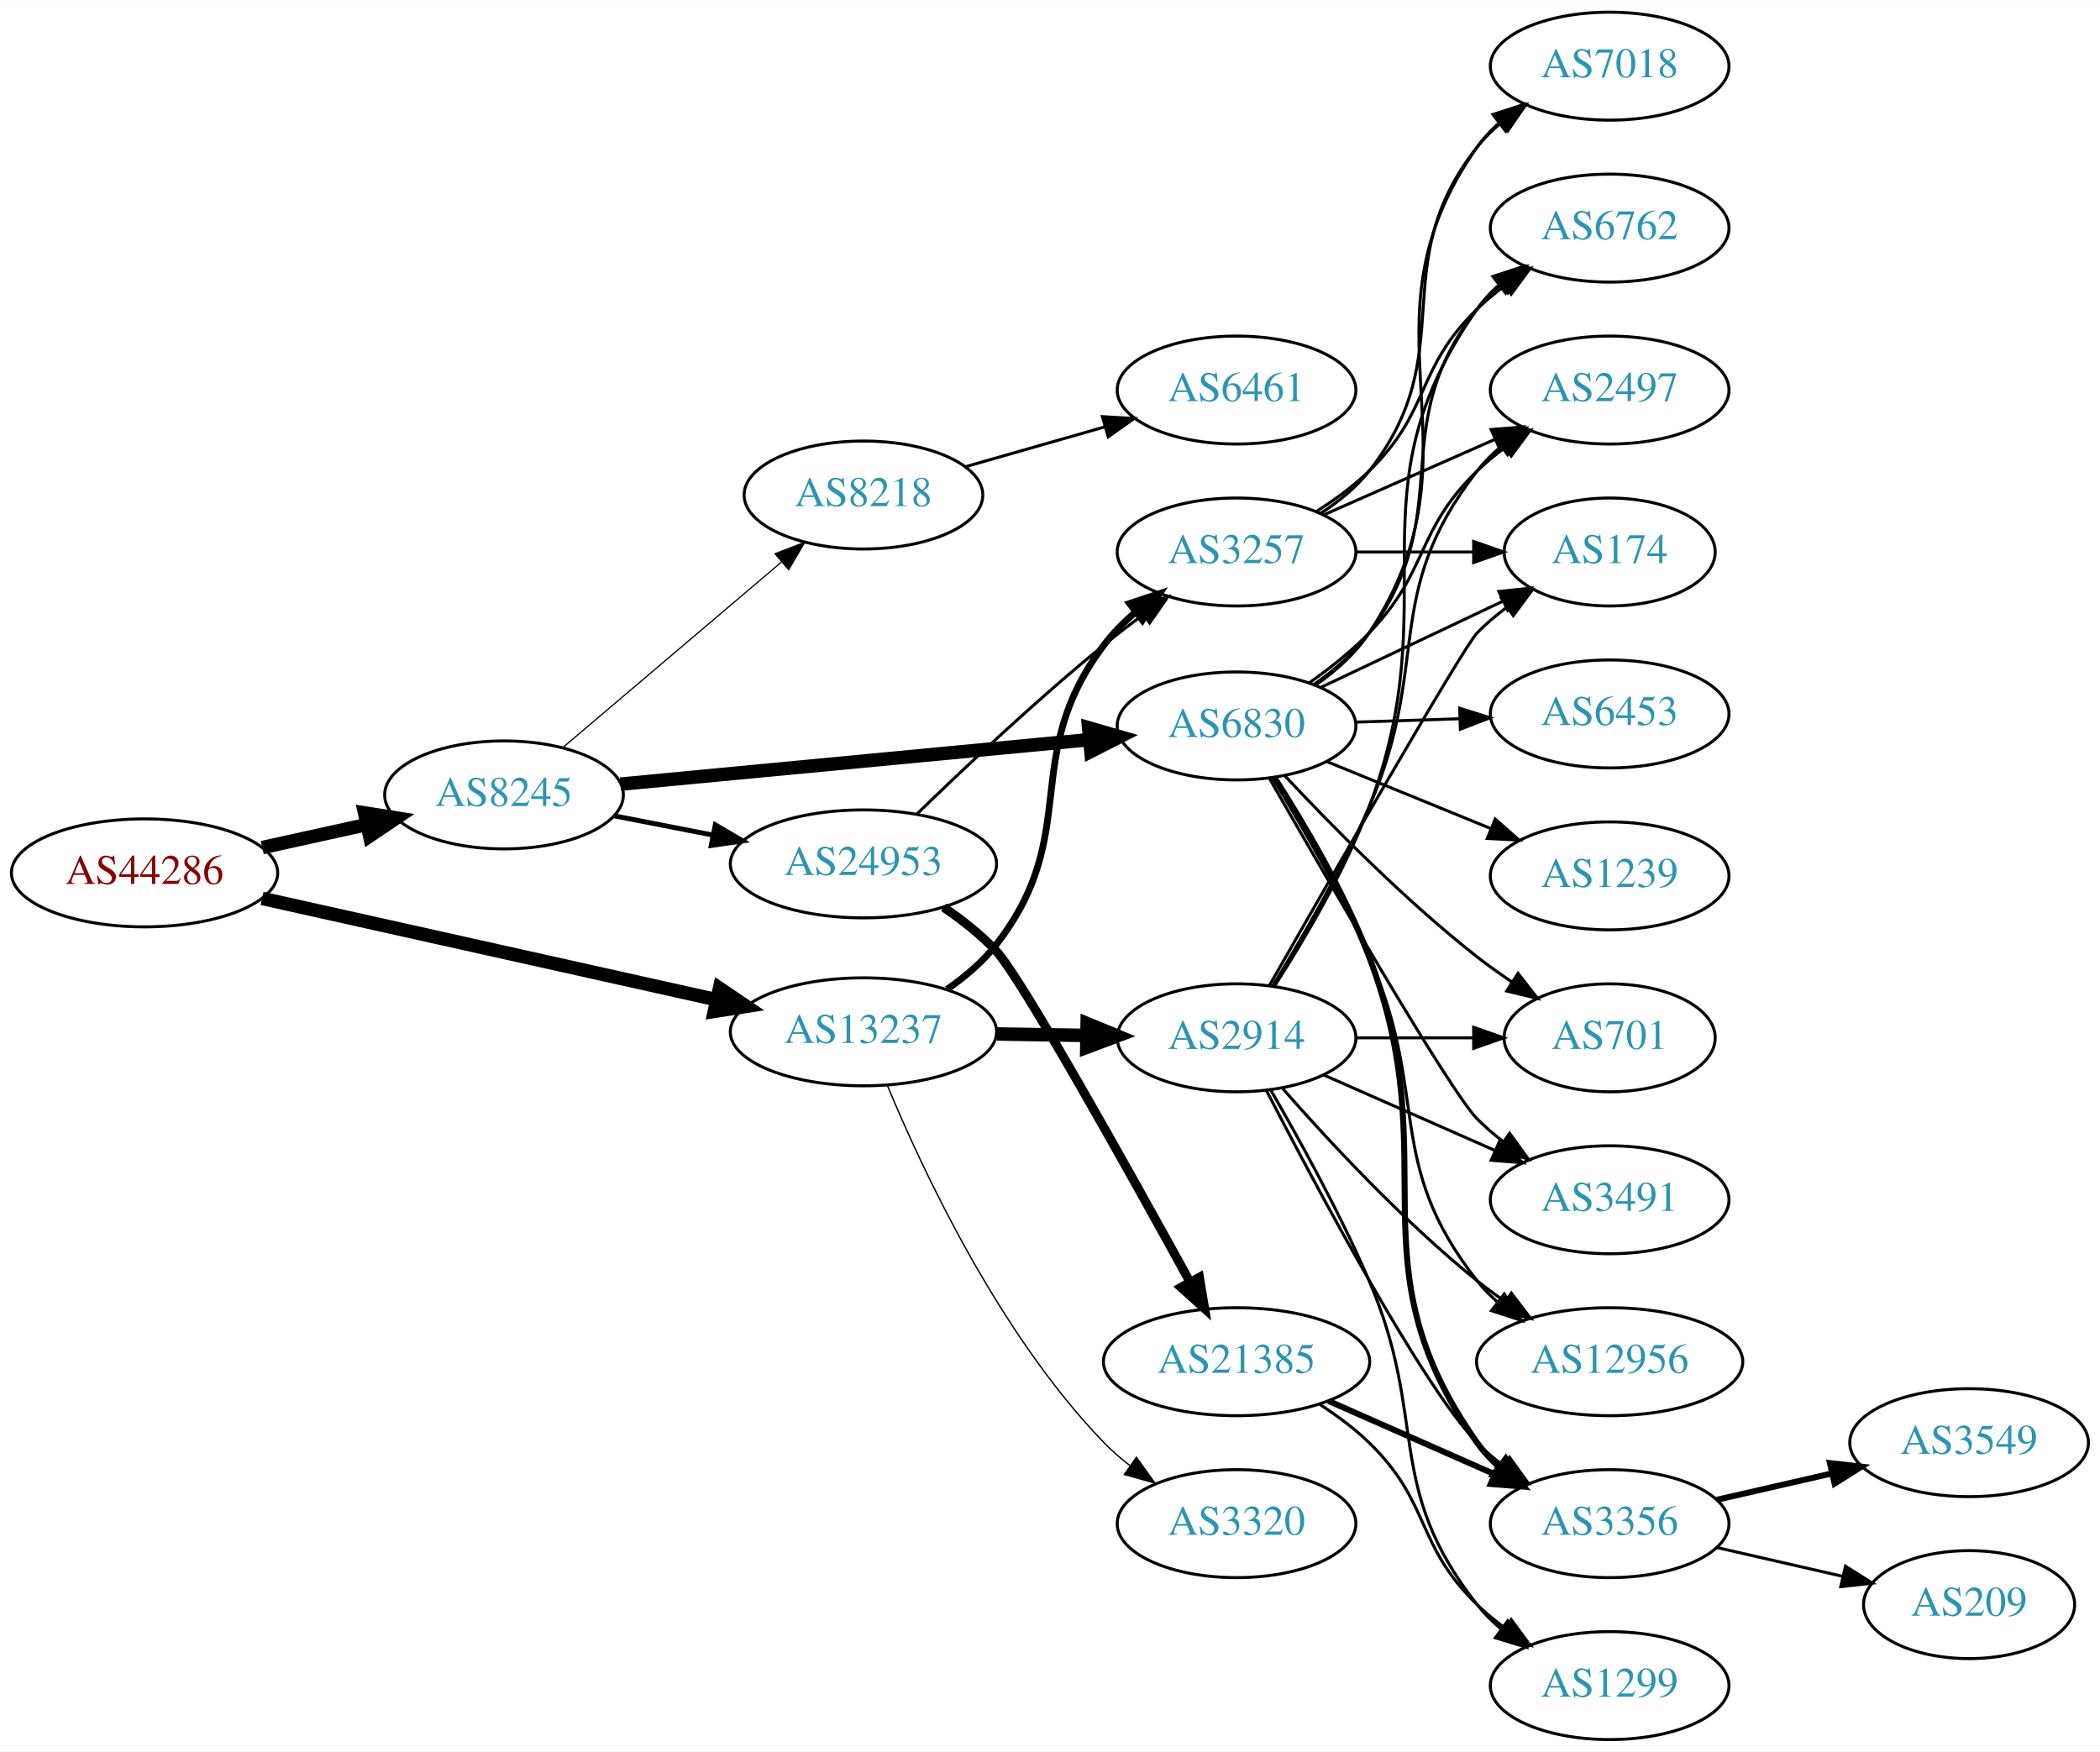
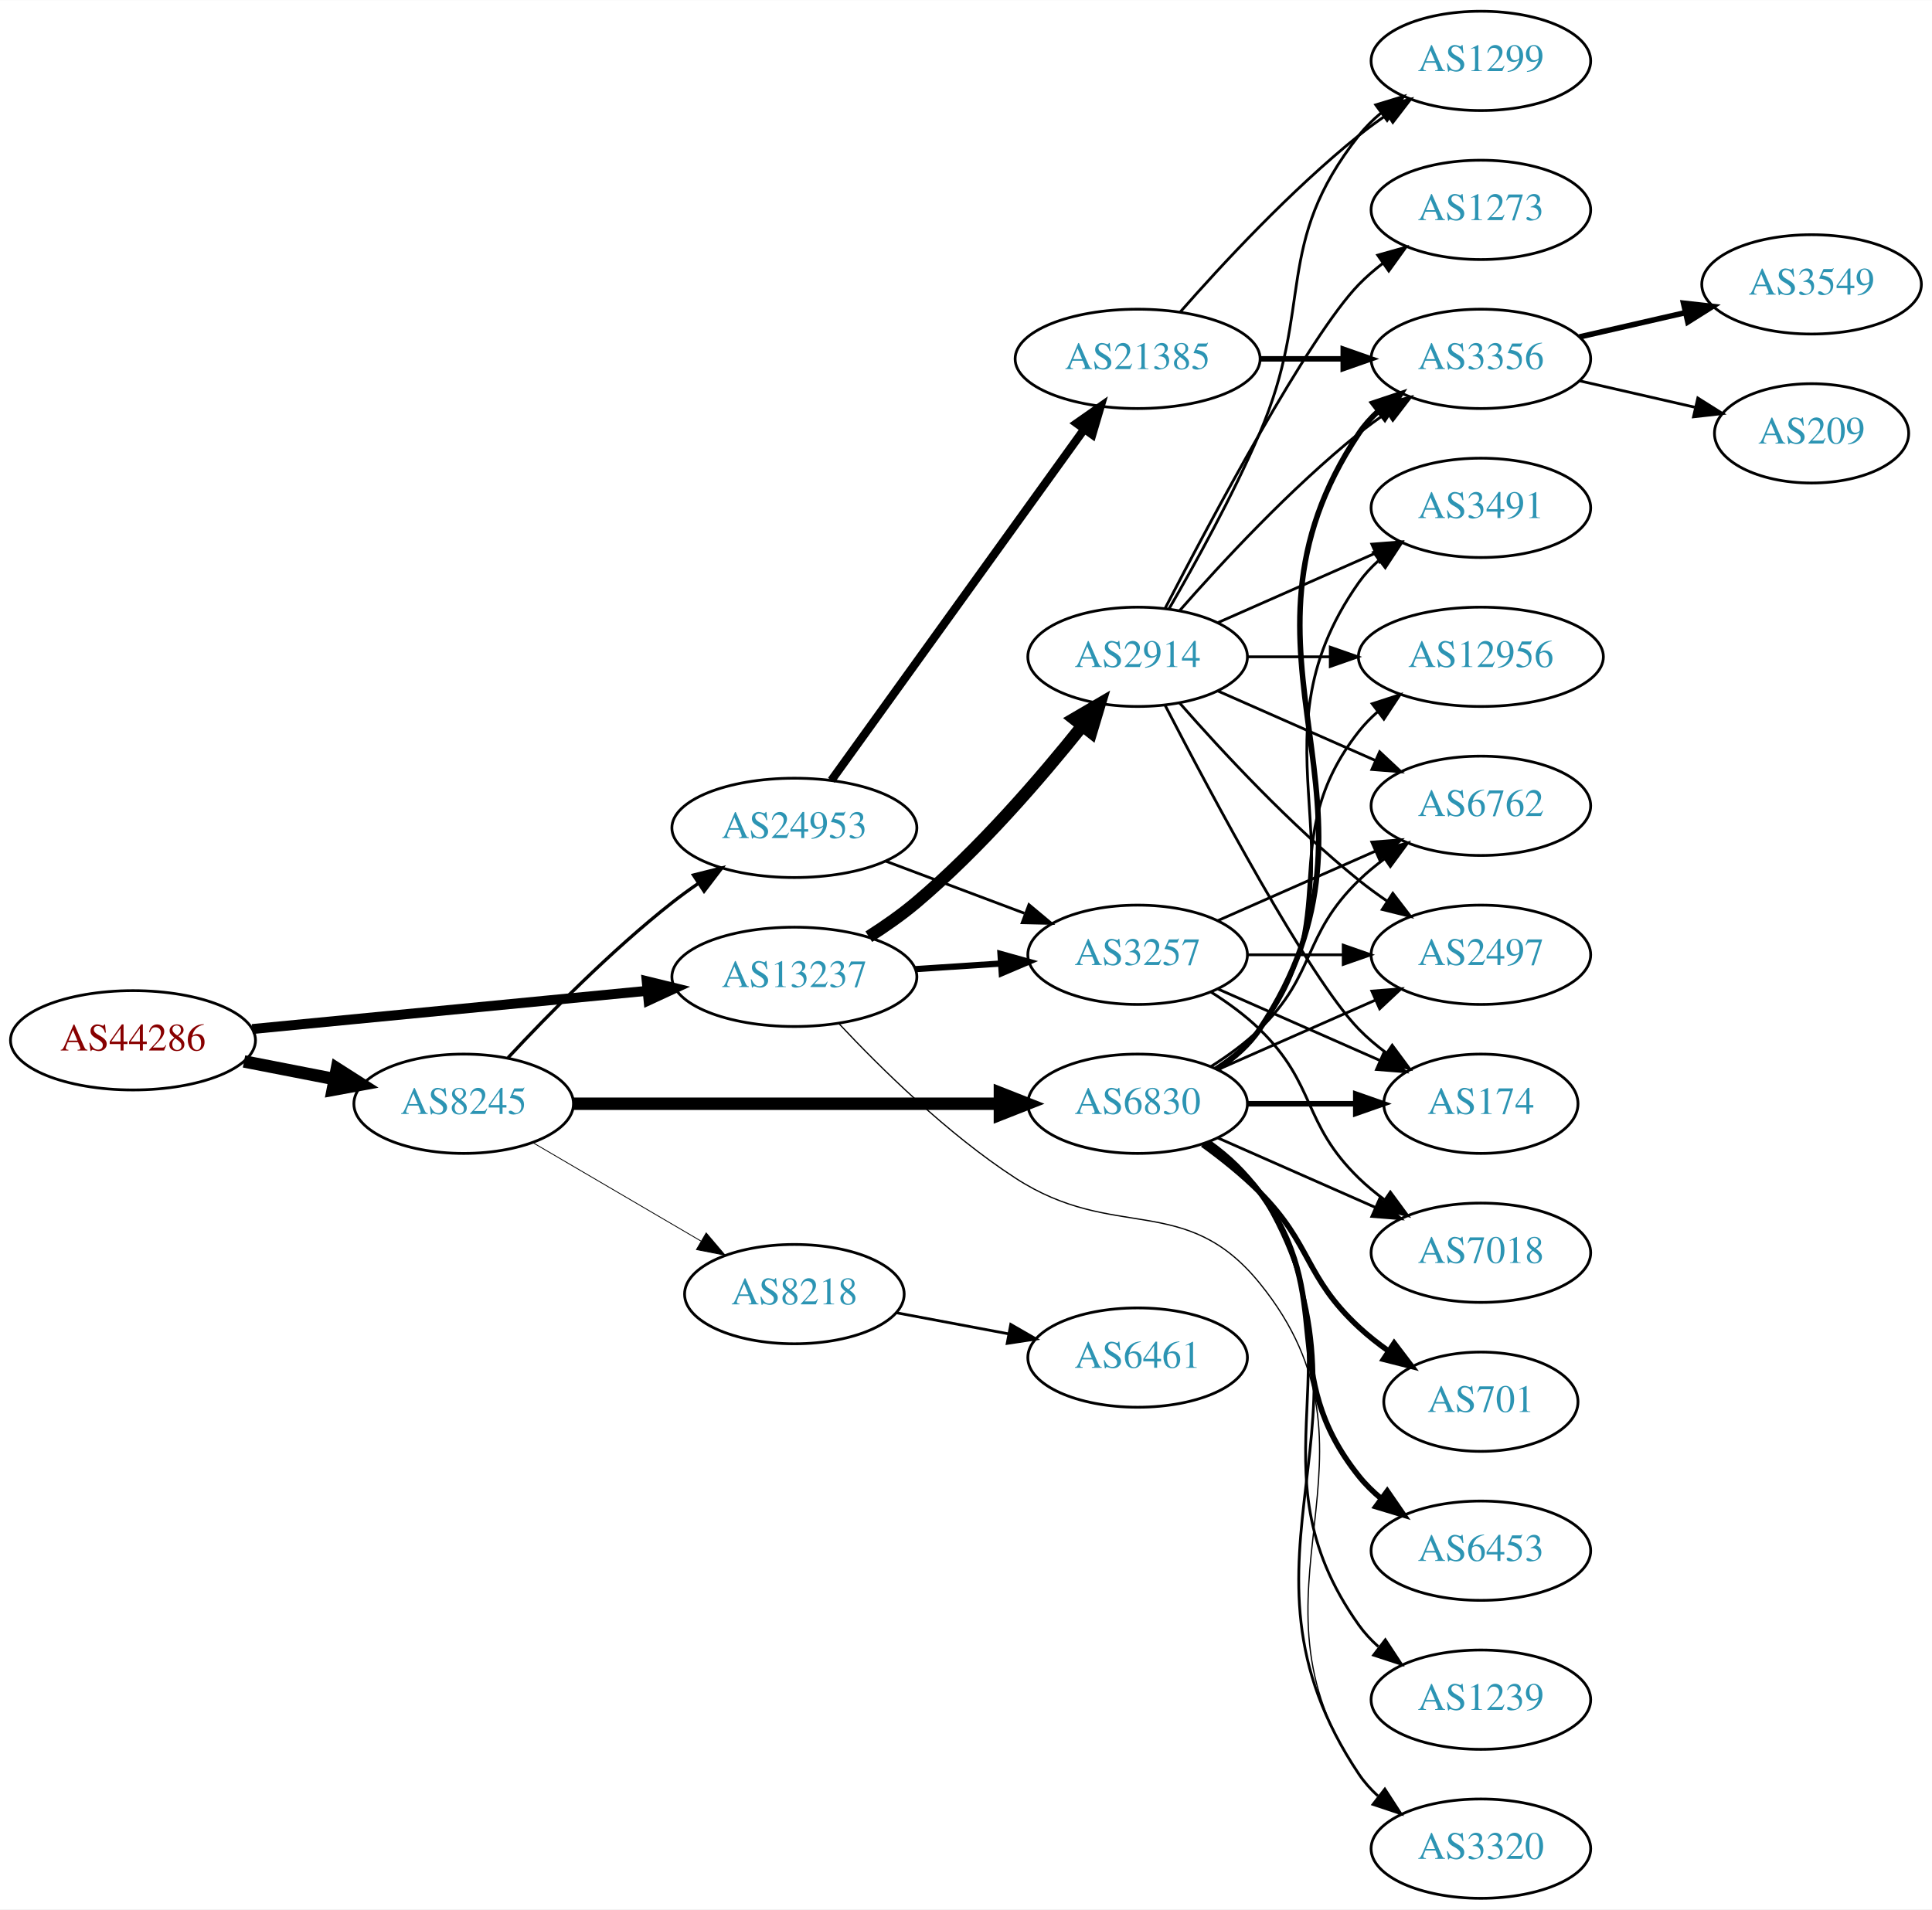
- <svg xmlns="http://www.w3.org/2000/svg" xmlns:xlink="http://www.w3.org/1999/xlink" width="700pt" height="584pt" viewBox="0.00 0.00 700.15 584.00">
-   <g id="graph0" class="graph" transform="scale(1 1) rotate(0) translate(4 580)">
-     <polygon fill="white" stroke="none" points="-4,4 -4,-580 696.155,-580 696.155,4 -4,4" />
+ <svg xmlns="http://www.w3.org/2000/svg" xmlns:xlink="http://www.w3.org/1999/xlink" width="700pt" height="692pt" viewBox="0.00 0.00 700.15 692.00">
+   <g id="graph0" class="graph" transform="scale(1 1) rotate(0) translate(4 688)">
+     <polygon fill="white" stroke="none" points="-4,4 -4,-688 696.155,-688 696.155,4 -4,4" />
    <g id="node1" class="node">
      <g id="a_node1">
        <a xlink:href="/asn/44286" xlink:title="AS44286 ~ crossip communications gmbh [AT]">
-           <ellipse fill="#ffffff" stroke="black" cx="44.196" cy="-289" rx="44.393" ry="18" />
-           <text text-anchor="middle" x="44.196" y="-285.3" font-family="Times,serif" font-size="14.00" fill="#880000">AS44286</text>
+           <ellipse fill="#ffffff" stroke="black" cx="44.196" cy="-311" rx="44.393" ry="18" />
+           <text text-anchor="middle" x="44.196" y="-307.3" font-family="Times,serif" font-size="14.00" fill="#880000">AS44286</text>
        </a>
      </g>
    </g>
    <g id="node2" class="node">
      <g id="a_node2">
        <a xlink:href="/asn/8245" xlink:title="AS8245 ~ Video-Broadcast GmbH [AT]">
-           <ellipse fill="#ffffff" stroke="black" cx="164.039" cy="-315" rx="39.794" ry="18" />
-           <text text-anchor="middle" x="164.039" y="-311.3" font-family="Times,serif" font-size="14.00" fill="#2c94b3">AS8245</text>
+           <ellipse fill="#ffffff" stroke="black" cx="164.039" cy="-288" rx="39.794" ry="18" />
+           <text text-anchor="middle" x="164.039" y="-284.3" font-family="Times,serif" font-size="14.00" fill="#2c94b3">AS8245</text>
        </a>
      </g>
    </g>
    <g id="edge1" class="edge">
-       <path fill="none" stroke="black" stroke-width="4.5" d="M83.456,-297.441C94.58,-299.896 106.828,-302.598 118.312,-305.132" />
-       <polygon fill="black" stroke="black" stroke-width="4.5" points="117.546,-308.995 128.159,-307.304 119.242,-301.305 117.546,-308.995" />
+       <path fill="none" stroke="black" stroke-width="4.5" d="M84.436,-303.341C94.888,-301.301 106.274,-299.079 117.052,-296.975" />
+       <polygon fill="black" stroke="black" stroke-width="4.5" points="118.089,-300.785 127.149,-295.005 116.58,-293.056 118.089,-300.785" />
    </g>
    <g id="node3" class="node">
      <g id="a_node3">
        <a xlink:href="/asn/13237" xlink:title="AS13237 ~ European Backbone of AS13237 [DE]">
-           <ellipse fill="#ffffff" stroke="black" cx="283.881" cy="-236" rx="44.393" ry="18" />
-           <text text-anchor="middle" x="283.881" y="-232.3" font-family="Times,serif" font-size="14.00" fill="#2c94b3">AS13237</text>
+           <ellipse fill="#ffffff" stroke="black" cx="283.881" cy="-334" rx="44.393" ry="18" />
+           <text text-anchor="middle" x="283.881" y="-330.3" font-family="Times,serif" font-size="14.00" fill="#2c94b3">AS13237</text>
        </a>
      </g>
    </g>
    <g id="edge2" class="edge">
-       <path fill="none" stroke="black" stroke-width="4.5" d="M83.384,-280.485C124.534,-271.309 190.109,-256.687 234.757,-246.731" />
-       <polygon fill="black" stroke="black" stroke-width="4.5" points="235.884,-250.514 244.788,-244.494 234.17,-242.828 235.884,-250.514" />
+       <path fill="none" stroke="black" stroke-width="3.6" d="M87.415,-315.085C127.43,-318.957 187.646,-324.784 230.661,-328.947" />
+       <polygon fill="black" stroke="black" stroke-width="3.6" points="230.365,-332.434 240.655,-329.914 231.039,-325.467 230.365,-332.434" />
    </g>
    <g id="node4" class="node">
      <g id="a_node4">
-         <a xlink:href="/asn/8218" xlink:title="AS8218 ~ legacy Neotelecoms [FR]">
-           <ellipse fill="#ffffff" stroke="black" cx="283.881" cy="-415" rx="39.794" ry="18" />
-           <text text-anchor="middle" x="283.881" y="-411.3" font-family="Times,serif" font-size="14.00" fill="#2c94b3">AS8218</text>
+         <a xlink:href="/asn/24953" xlink:title="AS24953 ~ AS MACRO: AS-24953 (customers) [AT]">
+           <ellipse fill="#ffffff" stroke="black" cx="283.881" cy="-388" rx="44.393" ry="18" />
+           <text text-anchor="middle" x="283.881" y="-384.3" font-family="Times,serif" font-size="14.00" fill="#2c94b3">AS24953</text>
        </a>
      </g>
    </g>
    <g id="edge3" class="edge">
-       <path fill="none" stroke="black" stroke-width="0.409" d="M183.711,-330.845C203.363,-347.522 234.459,-373.909 256.587,-392.687" />
-       <polygon fill="black" stroke="black" stroke-width="0.409" points="254.407,-395.427 264.296,-399.229 258.936,-390.09 254.407,-395.427" />
+       <path fill="none" stroke="black" stroke-width="1.2" d="M180.136,-304.712C194.601,-320.235 217.458,-343.519 239.685,-361 242.639,-363.324 245.803,-365.62 249.026,-367.834" />
+       <polygon fill="black" stroke="black" stroke-width="1.2" points="247.311,-370.895 257.589,-373.464 251.156,-365.046 247.311,-370.895" />
    </g>
    <g id="node5" class="node">
      <g id="a_node5">
-         <a xlink:href="/asn/24953" xlink:title="AS24953 ~ AS MACRO: AS-24953 (customers) [AT]">
-           <ellipse fill="#ffffff" stroke="black" cx="283.881" cy="-292" rx="44.393" ry="18" />
-           <text text-anchor="middle" x="283.881" y="-288.3" font-family="Times,serif" font-size="14.00" fill="#2c94b3">AS24953</text>
+         <a xlink:href="/asn/6830" xlink:title="AS6830 ~ LGI-UPC [AT]">
+           <ellipse fill="#ffffff" stroke="black" cx="408.273" cy="-288" rx="39.794" ry="18" />
+           <text text-anchor="middle" x="408.273" y="-284.3" font-family="Times,serif" font-size="14.00" fill="#2c94b3">AS6830</text>
        </a>
      </g>
    </g>
    <g id="edge4" class="edge">
-       <path fill="none" stroke="black" stroke-width="1.636" d="M200.715,-308.037C211.088,-306.012 222.606,-303.764 233.656,-301.608" />
-       <polygon fill="black" stroke="black" stroke-width="1.636" points="234.482,-305.013 243.626,-299.662 233.141,-298.142 234.482,-305.013" />
+       <path fill="none" stroke="black" stroke-width="4.5" d="M203.689,-288C245.574,-288 312.518,-288 358.115,-288" />
+       <polygon fill="black" stroke="black" stroke-width="4.5" points="358.359,-291.938 368.359,-288 358.359,-284.063 358.359,-291.938" />
    </g>
    <g id="node6" class="node">
      <g id="a_node6">
-         <a xlink:href="/asn/6830" xlink:title="AS6830 ~ LGI-UPC [AT]">
-           <ellipse fill="#ffffff" stroke="black" cx="408.273" cy="-338" rx="39.794" ry="18" />
-           <text text-anchor="middle" x="408.273" y="-334.3" font-family="Times,serif" font-size="14.00" fill="#2c94b3">AS6830</text>
+         <a xlink:href="/asn/8218" xlink:title="AS8218 ~ legacy Neotelecoms [FR]">
+           <ellipse fill="#ffffff" stroke="black" cx="283.881" cy="-219" rx="39.794" ry="18" />
+           <text text-anchor="middle" x="283.881" y="-215.3" font-family="Times,serif" font-size="14.00" fill="#2c94b3">AS8218</text>
        </a>
      </g>
    </g>
    <g id="edge5" class="edge">
-       <path fill="none" stroke="black" stroke-width="4.5" d="M202.888,-318.594C245.072,-322.599 313.376,-329.085 359.281,-333.443" />
-       <polygon fill="black" stroke="black" stroke-width="4.5" points="358.964,-337.368 369.291,-334.394 359.708,-329.528 358.964,-337.368" />
+       <path fill="none" stroke="black" stroke-width="0.3" d="M189.17,-273.87C206.726,-263.591 230.7,-249.553 250.005,-238.25" />
+       <polygon fill="black" stroke="black" stroke-width="0.3" points="251.921,-241.184 258.782,-233.111 248.384,-235.143 251.921,-241.184" />
    </g>
    <g id="node8" class="node">
      <g id="a_node8">
        <a xlink:href="/asn/3257" xlink:title="AS3257 ~ GTT [DE]">
-           <ellipse fill="#ffffff" stroke="black" cx="408.273" cy="-396" rx="39.794" ry="18" />
-           <text text-anchor="middle" x="408.273" y="-392.3" font-family="Times,serif" font-size="14.00" fill="#2c94b3">AS3257</text>
-         </a>
-       </g>
-     </g>
-     <g id="edge24" class="edge">
-       <path fill="none" stroke="black" stroke-width="2.25" d="M311.756,-250.195C317.747,-254.334 323.632,-259.303 328.077,-265 357.134,-302.243 335.606,-327.308 364.077,-365 367.05,-368.936 370.664,-372.579 374.522,-375.881" />
-       <polygon fill="black" stroke="black" stroke-width="2.25" points="372.602,-378.82 382.656,-382.162 376.881,-373.28 372.602,-378.82" />
-     </g>
-     <g id="node23" class="node">
-       <g id="a_node23">
-         <a xlink:href="/asn/2914" xlink:title="AS2914 ~ NTT America, Inc. [US]">
-           <ellipse fill="#ffffff" stroke="black" cx="408.273" cy="-234" rx="39.794" ry="18" />
-           <text text-anchor="middle" x="408.273" y="-230.3" font-family="Times,serif" font-size="14.00" fill="#2c94b3">AS2914</text>
-         </a>
-       </g>
-     </g>
-     <g id="edge23" class="edge">
-       <path fill="none" stroke="black" stroke-width="4.5" d="M328.377,-235.289C338.066,-235.131 348.403,-234.962 358.295,-234.8" />
-       <polygon fill="black" stroke="black" stroke-width="4.5" points="358.464,-238.736 368.398,-234.635 358.335,-230.862 358.464,-238.736" />
+           <ellipse fill="#ffffff" stroke="black" cx="408.273" cy="-342" rx="39.794" ry="18" />
+           <text text-anchor="middle" x="408.273" y="-338.3" font-family="Times,serif" font-size="14.00" fill="#2c94b3">AS3257</text>
+         </a>
+       </g>
+     </g>
+     <g id="edge25" class="edge">
+       <path fill="none" stroke="black" stroke-width="2.25" d="M327.688,-336.798C337.718,-337.454 348.474,-338.157 358.735,-338.827" />
+       <polygon fill="black" stroke="black" stroke-width="2.25" points="358.577,-342.324 368.784,-339.484 359.034,-335.339 358.577,-342.324" />
+     </g>
+     <g id="node14" class="node">
+       <g id="a_node14">
+         <a xlink:href="/asn/3320" xlink:title="AS3320 ~ DTAG [DE]">
+           <ellipse fill="#ffffff" stroke="black" cx="532.666" cy="-18" rx="39.794" ry="18" />
+           <text text-anchor="middle" x="532.666" y="-14.3" font-family="Times,serif" font-size="14.00" fill="#2c94b3">AS3320</text>
+         </a>
+       </g>
+     </g>
+     <g id="edge26" class="edge">
+       <path fill="none" stroke="black" stroke-width="0.45" d="M299.915,-317.165C314.932,-301.116 339.289,-277.077 364.077,-261 399.954,-237.732 425.509,-256.192 452.469,-223 503.357,-160.35 442.506,-111.347 488.469,-45 490.434,-42.165 492.802,-39.567 495.405,-37.2" />
+       <polygon fill="black" stroke="black" stroke-width="0.45" points="497.957,-39.653 503.754,-30.784 493.692,-34.102 497.957,-39.653" />
    </g>
    <g id="node24" class="node">
      <g id="a_node24">
-         <a xlink:href="/asn/3320" xlink:title="AS3320 ~ DTAG [DE]">
-           <ellipse fill="#ffffff" stroke="black" cx="408.273" cy="-72" rx="39.794" ry="18" />
-           <text text-anchor="middle" x="408.273" y="-68.3" font-family="Times,serif" font-size="14.00" fill="#2c94b3">AS3320</text>
-         </a>
-       </g>
-     </g>
-     <g id="edge25" class="edge">
-       <path fill="none" stroke="black" stroke-width="0.45" d="M291.816,-218.212C303.408,-190.224 328.955,-135.355 364.077,-99 366.689,-96.297 369.624,-93.747 372.703,-91.374" />
-       <polygon fill="black" stroke="black" stroke-width="0.45" points="374.879,-94.123 381.066,-85.523 370.866,-88.388 374.879,-94.123" />
+         <a xlink:href="/asn/2914" xlink:title="AS2914 ~ NTT America, Inc. [US]">
+           <ellipse fill="#ffffff" stroke="black" cx="408.273" cy="-450" rx="39.794" ry="18" />
+           <text text-anchor="middle" x="408.273" y="-446.3" font-family="Times,serif" font-size="14.00" fill="#2c94b3">AS2914</text>
+         </a>
+       </g>
+     </g>
+     <g id="edge24" class="edge">
+       <path fill="none" stroke="black" stroke-width="4.5" d="M310.846,-348.554C316.737,-352.305 322.806,-356.55 328.077,-361 350.93,-380.293 373.234,-406.187 388.318,-425.069" />
+       <polygon fill="black" stroke="black" stroke-width="4.5" points="385.239,-427.524 394.518,-432.947 391.428,-422.653 385.239,-427.524" />
    </g>
    <g id="node7" class="node">
      <g id="a_node7">
-         <a xlink:href="/asn/6461" xlink:title="AS6461 ~ Zayo Bandwidth [US]">
-           <ellipse fill="#ffffff" stroke="black" cx="408.273" cy="-450" rx="39.794" ry="18" />
-           <text text-anchor="middle" x="408.273" y="-446.3" font-family="Times,serif" font-size="14.00" fill="#2c94b3">AS6461</text>
+         <a xlink:href="/asn/21385" xlink:title="AS21385 ~ Trusted Network GmbH [DE]">
+           <ellipse fill="#ffffff" stroke="black" cx="408.273" cy="-558" rx="44.393" ry="18" />
+           <text text-anchor="middle" x="408.273" y="-554.3" font-family="Times,serif" font-size="14.00" fill="#2c94b3">AS21385</text>
        </a>
      </g>
    </g>
    <g id="edge6" class="edge">
-       <path fill="none" stroke="black" d="M318.002,-424.472C332.288,-428.557 349.181,-433.388 364.406,-437.741" />
-       <polygon fill="black" stroke="black" points="363.549,-441.137 374.126,-440.521 365.474,-434.406 363.549,-441.137" />
+       <path fill="none" stroke="black" stroke-width="3" d="M297.29,-405.236C318.916,-435.274 363.607,-497.349 388.857,-532.42" />
+       <polygon fill="black" stroke="black" stroke-width="3" points="386.148,-534.648 394.831,-540.718 391.829,-530.558 386.148,-534.648" />
    </g>
    <g id="edge7" class="edge">
-       <path fill="none" stroke="black" d="M301.643,-308.574C317.313,-323.794 341.606,-346.694 364.077,-365 368.177,-368.339 372.604,-371.737 377.008,-374.998" />
-       <polygon fill="black" stroke="black" points="375.204,-378.014 385.354,-381.053 379.315,-372.348 375.204,-378.014" />
-     </g>
-     <g id="node9" class="node">
-       <g id="a_node9">
-         <a xlink:href="/asn/21385" xlink:title="AS21385 ~ Trusted Network GmbH [DE]">
-           <ellipse fill="#ffffff" stroke="black" cx="408.273" cy="-126" rx="44.393" ry="18" />
-           <text text-anchor="middle" x="408.273" y="-122.3" font-family="Times,serif" font-size="14.00" fill="#2c94b3">AS21385</text>
-         </a>
-       </g>
-     </g>
-     <g id="edge8" class="edge">
-       <path fill="none" stroke="black" stroke-width="3" d="M310.61,-277.518C316.769,-273.33 323.019,-268.41 328.077,-263 336.532,-253.959 372.334,-189.746 392.788,-152.526" />
-       <polygon fill="black" stroke="black" stroke-width="3" points="395.891,-154.146 397.631,-143.695 389.754,-150.78 395.891,-154.146" />
+       <path fill="none" stroke="black" d="M317.038,-375.914C332.405,-370.139 350.952,-363.168 367.225,-357.052" />
+       <polygon fill="black" stroke="black" points="368.885,-360.167 377.014,-353.373 366.422,-353.615 368.885,-360.167" />
    </g>
    <g id="node10" class="node">
      <g id="a_node10">
-         <a xlink:href="/asn/7018" xlink:title="AS7018 ~ AT&amp;T Services, Inc. [US]">
+         <a xlink:href="/asn/3356" xlink:title="AS3356 ~ Level 3 Parent, LLC [US]">
          <ellipse fill="#ffffff" stroke="black" cx="532.666" cy="-558" rx="39.794" ry="18" />
-           <text text-anchor="middle" x="532.666" y="-554.3" font-family="Times,serif" font-size="14.00" fill="#2c94b3">AS7018</text>
-         </a>
-       </g>
-     </g>
-     <g id="edge9" class="edge">
-       <path fill="none" stroke="black" d="M434.884,-351.771C441.491,-356.44 447.994,-362.221 452.469,-369 493.105,-430.553 445.89,-470.775 488.469,-531 490.461,-533.816 492.848,-536.401 495.464,-538.76" />
-       <polygon fill="black" stroke="black" points="493.763,-541.865 503.832,-545.162 498.016,-536.306 493.763,-541.865" />
+           <text text-anchor="middle" x="532.666" y="-554.3" font-family="Times,serif" font-size="14.00" fill="#2c94b3">AS3356</text>
+         </a>
+       </g>
+     </g>
+     <g id="edge20" class="edge">
+       <path fill="none" stroke="black" stroke-width="2" d="M437.328,-300.687C443.133,-304.515 448.639,-309.263 452.469,-315 506.508,-395.944 434.431,-450.056 488.469,-531 490.385,-533.869 492.719,-536.49 495.3,-538.872" />
+       <polygon fill="black" stroke="black" stroke-width="2" points="493.563,-541.954 503.611,-545.313 497.851,-536.421 493.563,-541.954" />
    </g>
    <g id="node11" class="node">
      <g id="a_node11">
        <a xlink:href="/asn/701" xlink:title="AS701 ~ UUNET [US]">
-           <ellipse fill="#ffffff" stroke="black" cx="532.666" cy="-234" rx="35.194" ry="18" />
-           <text text-anchor="middle" x="532.666" y="-230.3" font-family="Times,serif" font-size="14.00" fill="#2c94b3">AS701</text>
+           <ellipse fill="#ffffff" stroke="black" cx="532.666" cy="-180" rx="35.194" ry="18" />
+           <text text-anchor="middle" x="532.666" y="-176.3" font-family="Times,serif" font-size="14.00" fill="#2c94b3">AS701</text>
        </a>
      </g>
    </g>
    <g id="edge10" class="edge">
-       <path fill="none" stroke="black" d="M424.433,-321.316C439.736,-304.961 464.475,-279.815 488.469,-261 492.09,-258.161 496.024,-255.36 499.993,-252.7" />
-       <polygon fill="black" stroke="black" points="502.118,-255.495 508.633,-247.14 498.33,-249.608 502.118,-255.495" />
+       <path fill="none" stroke="black" stroke-width="2" d="M431.837,-273.242C438.81,-268.181 446.278,-262.216 452.469,-256 471.54,-236.854 468.658,-225.379 488.469,-207 491.768,-203.94 495.461,-201.03 499.263,-198.331" />
+       <polygon fill="black" stroke="black" stroke-width="2" points="501.237,-201.221 507.644,-192.784 497.374,-195.384 501.237,-201.221" />
    </g>
    <g id="node12" class="node">
      <g id="a_node12">
-         <a xlink:href="/asn/3491" xlink:title="AS3491 ~ PCCW Global, Inc. [US]">
-           <ellipse fill="#ffffff" stroke="black" cx="532.666" cy="-180" rx="39.794" ry="18" />
-           <text text-anchor="middle" x="532.666" y="-176.3" font-family="Times,serif" font-size="14.00" fill="#2c94b3">AS3491</text>
+         <a xlink:href="/asn/174" xlink:title="AS174 ~ Cogent Communications [US]">
+           <ellipse fill="#ffffff" stroke="black" cx="532.666" cy="-288" rx="35.194" ry="18" />
+           <text text-anchor="middle" x="532.666" y="-284.3" font-family="Times,serif" font-size="14.00" fill="#2c94b3">AS174</text>
        </a>
      </g>
    </g>
    <g id="edge11" class="edge">
-       <path fill="none" stroke="black" d="M419.219,-320.545C438.396,-287.042 479.4,-216.205 488.469,-207 491.107,-204.323 494.06,-201.79 497.15,-199.428" />
-       <polygon fill="black" stroke="black" points="499.324,-202.179 505.529,-193.591 495.323,-196.435 499.324,-202.179" />
+       <path fill="none" stroke="black" stroke-width="2" d="M447.999,-288C460.488,-288 474.427,-288 487.291,-288" />
+       <polygon fill="black" stroke="black" stroke-width="2" points="487.328,-291.5 497.328,-288 487.328,-284.5 487.328,-291.5" />
    </g>
    <g id="node13" class="node">
      <g id="a_node13">
-         <a xlink:href="/asn/6762" xlink:title="AS6762 ~ TELECOM ITALIA SPARKLE S.p.A. [IT]">
-           <ellipse fill="#ffffff" stroke="black" cx="532.666" cy="-504" rx="39.794" ry="18" />
-           <text text-anchor="middle" x="532.666" y="-500.3" font-family="Times,serif" font-size="14.00" fill="#2c94b3">AS6762</text>
+         <a xlink:href="/asn/7018" xlink:title="AS7018 ~ AT&amp;T Services, Inc. [US]">
+           <ellipse fill="#ffffff" stroke="black" cx="532.666" cy="-234" rx="39.794" ry="18" />
+           <text text-anchor="middle" x="532.666" y="-230.3" font-family="Times,serif" font-size="14.00" fill="#2c94b3">AS7018</text>
        </a>
      </g>
    </g>
    <g id="edge12" class="edge">
-       <path fill="none" stroke="black" d="M433.99,-351.763C440.739,-356.495 447.541,-362.312 452.469,-369 482.483,-409.733 457.171,-437.246 488.469,-477 490.794,-479.953 493.538,-482.67 496.497,-485.147" />
-       <polygon fill="black" stroke="black" points="494.557,-488.064 504.694,-491.145 498.69,-482.415 494.557,-488.064" />
-     </g>
-     <g id="node14" class="node">
-       <g id="a_node14">
-         <a xlink:href="/asn/2497" xlink:title="AS2497 ~ Internet Initiative Japan Inc. [JP]">
-           <ellipse fill="#ffffff" stroke="black" cx="532.666" cy="-450" rx="39.794" ry="18" />
-           <text text-anchor="middle" x="532.666" y="-446.3" font-family="Times,serif" font-size="14.00" fill="#2c94b3">AS2497</text>
-         </a>
-       </g>
+       <path fill="none" stroke="black" d="M437.353,-275.611C454.3,-268.134 476.098,-258.517 494.467,-250.412" />
+       <polygon fill="black" stroke="black" points="495.981,-253.57 503.717,-246.331 493.155,-247.166 495.981,-253.57" />
    </g>
    <g id="edge13" class="edge">
-       <path fill="none" stroke="black" d="M432.478,-352.347C439.331,-357.171 446.569,-362.892 452.469,-369 472.511,-389.745 467.776,-402.906 488.469,-423 491.315,-425.763 494.488,-428.386 497.789,-430.834" />
-       <polygon fill="black" stroke="black" points="495.905,-433.786 506.136,-436.538 499.854,-428.006 495.905,-433.786" />
+       <path fill="none" stroke="black" d="M434.659,-274.111C441.427,-269.236 448.071,-263.156 452.469,-256 502.283,-174.951 435.496,-124.019 488.469,-45 490.39,-42.135 492.728,-39.517 495.311,-37.136" />
+       <polygon fill="black" stroke="black" points="497.863,-39.587 503.627,-30.698 493.577,-34.052 497.863,-39.587" />
    </g>
    <g id="node15" class="node">
      <g id="a_node15">
        <a xlink:href="/asn/6453" xlink:title="AS6453 ~ TATA COMMUNICATIONS (AMERICA) INC [US]">
-           <ellipse fill="#ffffff" stroke="black" cx="532.666" cy="-342" rx="39.794" ry="18" />
-           <text text-anchor="middle" x="532.666" y="-338.3" font-family="Times,serif" font-size="14.00" fill="#2c94b3">AS6453</text>
+           <ellipse fill="#ffffff" stroke="black" cx="532.666" cy="-126" rx="39.794" ry="18" />
+           <text text-anchor="middle" x="532.666" y="-122.3" font-family="Times,serif" font-size="14.00" fill="#2c94b3">AS6453</text>
        </a>
      </g>
    </g>
    <g id="edge14" class="edge">
-       <path fill="none" stroke="black" d="M447.999,-339.266C458.937,-339.623 470.988,-340.017 482.454,-340.392" />
-       <polygon fill="black" stroke="black" points="482.663,-343.9 492.772,-340.729 482.891,-336.904 482.663,-343.9" />
+       <path fill="none" stroke="black" stroke-width="2" d="M433.474,-273.941C440.367,-268.991 447.378,-262.914 452.469,-256 481.224,-216.951 458.196,-190.883 488.469,-153 490.816,-150.064 493.574,-147.358 496.542,-144.888" />
+       <polygon fill="black" stroke="black" stroke-width="2" points="498.734,-147.621 504.751,-138.901 494.609,-141.965 498.734,-147.621" />
    </g>
    <g id="node16" class="node">
      <g id="a_node16">
-         <a xlink:href="/asn/174" xlink:title="AS174 ~ Cogent Communications [US]">
-           <ellipse fill="#ffffff" stroke="black" cx="532.666" cy="-396" rx="35.194" ry="18" />
-           <text text-anchor="middle" x="532.666" y="-392.3" font-family="Times,serif" font-size="14.00" fill="#2c94b3">AS174</text>
+         <a xlink:href="/asn/6762" xlink:title="AS6762 ~ TELECOM ITALIA SPARKLE S.p.A. [IT]">
+           <ellipse fill="#ffffff" stroke="black" cx="532.666" cy="-396" rx="39.794" ry="18" />
+           <text text-anchor="middle" x="532.666" y="-392.3" font-family="Times,serif" font-size="14.00" fill="#2c94b3">AS6762</text>
        </a>
      </g>
    </g>
    <g id="edge15" class="edge">
-       <path fill="none" stroke="black" d="M436.436,-350.872C454.351,-359.361 477.97,-370.555 497.204,-379.669" />
-       <polygon fill="black" stroke="black" points="495.715,-382.836 506.25,-383.956 498.712,-376.511 495.715,-382.836" />
+       <path fill="none" stroke="black" d="M434.802,-301.462C440.965,-305.362 447.267,-309.948 452.469,-315 473.163,-335.094 467.776,-348.906 488.469,-369 491.315,-371.763 494.488,-374.386 497.789,-376.834" />
+       <polygon fill="black" stroke="black" points="495.905,-379.786 506.136,-382.538 499.854,-374.006 495.905,-379.786" />
    </g>
    <g id="node17" class="node">
      <g id="a_node17">
-         <a xlink:href="/asn/1239" xlink:title="AS1239 ~ Sprint [US]">
-           <ellipse fill="#ffffff" stroke="black" cx="532.666" cy="-288" rx="39.794" ry="18" />
-           <text text-anchor="middle" x="532.666" y="-284.3" font-family="Times,serif" font-size="14.00" fill="#2c94b3">AS1239</text>
+         <a xlink:href="/asn/12956" xlink:title="AS12956 ~ TELXIUS [ES]">
+           <ellipse fill="#ffffff" stroke="black" cx="532.666" cy="-450" rx="44.393" ry="18" />
+           <text text-anchor="middle" x="532.666" y="-446.3" font-family="Times,serif" font-size="14.00" fill="#2c94b3">AS12956</text>
        </a>
      </g>
    </g>
    <g id="edge16" class="edge">
-       <path fill="none" stroke="black" d="M438.279,-326.151C454.621,-319.474 475.245,-311.049 492.953,-303.815" />
-       <polygon fill="black" stroke="black" points="494.511,-306.959 502.444,-299.938 491.863,-300.479 494.511,-306.959" />
+       <path fill="none" stroke="black" d="M436.245,-300.855C442.233,-304.72 448.093,-309.441 452.469,-315 483.768,-354.754 457.171,-383.246 488.469,-423 490.494,-425.571 492.835,-427.963 495.36,-430.174" />
+       <polygon fill="black" stroke="black" points="493.274,-432.984 503.349,-436.261 497.516,-427.416 493.274,-432.984" />
    </g>
    <g id="node18" class="node">
      <g id="a_node18">
-         <a xlink:href="/asn/12956" xlink:title="AS12956 ~ TELXIUS [ES]">
-           <ellipse fill="#ffffff" stroke="black" cx="532.666" cy="-126" rx="44.393" ry="18" />
-           <text text-anchor="middle" x="532.666" y="-122.3" font-family="Times,serif" font-size="14.00" fill="#2c94b3">AS12956</text>
+         <a xlink:href="/asn/2497" xlink:title="AS2497 ~ Internet Initiative Japan Inc. [JP]">
+           <ellipse fill="#ffffff" stroke="black" cx="532.666" cy="-342" rx="39.794" ry="18" />
+           <text text-anchor="middle" x="532.666" y="-338.3" font-family="Times,serif" font-size="14.00" fill="#2c94b3">AS2497</text>
        </a>
      </g>
    </g>
    <g id="edge17" class="edge">
-       <path fill="none" stroke="black" d="M420.201,-320.751C429.583,-305.457 443.044,-282.307 452.469,-261 472.939,-214.729 457.171,-192.754 488.469,-153 490.494,-150.429 492.835,-148.037 495.36,-145.826" />
-       <polygon fill="black" stroke="black" points="497.516,-148.584 503.349,-139.739 493.274,-143.016 497.516,-148.584" />
+       <path fill="none" stroke="black" d="M437.353,-300.389C454.3,-307.866 476.098,-317.483 494.467,-325.588" />
+       <polygon fill="black" stroke="black" points="493.155,-328.834 503.717,-329.669 495.981,-322.43 493.155,-328.834" />
    </g>
    <g id="node19" class="node">
      <g id="a_node19">
-         <a xlink:href="/asn/3356" xlink:title="AS3356 ~ Level 3 Parent, LLC [US]">
+         <a xlink:href="/asn/1239" xlink:title="AS1239 ~ Sprint [US]">
          <ellipse fill="#ffffff" stroke="black" cx="532.666" cy="-72" rx="39.794" ry="18" />
-           <text text-anchor="middle" x="532.666" y="-68.3" font-family="Times,serif" font-size="14.00" fill="#2c94b3">AS3356</text>
+           <text text-anchor="middle" x="532.666" y="-68.3" font-family="Times,serif" font-size="14.00" fill="#2c94b3">AS1239</text>
        </a>
      </g>
    </g>
    <g id="edge18" class="edge">
-       <path fill="none" stroke="black" stroke-width="2" d="M420.944,-320.677C430.665,-305.525 444.209,-282.621 452.469,-261 478.794,-192.101 445.89,-159.225 488.469,-99 490.461,-96.184 492.848,-93.599 495.464,-91.24" />
-       <polygon fill="black" stroke="black" stroke-width="2" points="498.016,-93.694 503.832,-84.838 493.763,-88.135 498.016,-93.694" />
-     </g>
-     <g id="edge28" class="edge">
-       <path fill="none" stroke="black" d="M436.245,-408.855C442.233,-412.72 448.093,-417.441 452.469,-423 483.768,-462.754 457.171,-491.246 488.469,-531 490.794,-533.953 493.538,-536.67 496.497,-539.147" />
-       <polygon fill="black" stroke="black" points="494.557,-542.064 504.694,-545.145 498.69,-536.415 494.557,-542.064" />
-     </g>
-     <g id="edge26" class="edge">
-       <path fill="none" stroke="black" d="M434.802,-409.462C440.965,-413.362 447.267,-417.948 452.469,-423 473.163,-443.094 467.776,-456.906 488.469,-477 491.315,-479.763 494.488,-482.386 497.789,-484.834" />
-       <polygon fill="black" stroke="black" points="495.905,-487.786 506.136,-490.538 499.854,-482.006 495.905,-487.786" />
-     </g>
-     <g id="edge27" class="edge">
-       <path fill="none" stroke="black" d="M437.353,-408.389C454.3,-415.866 476.098,-425.483 494.467,-433.588" />
-       <polygon fill="black" stroke="black" points="493.155,-436.834 503.717,-437.669 495.981,-430.43 493.155,-436.834" />
-     </g>
-     <g id="edge29" class="edge">
-       <path fill="none" stroke="black" d="M447.999,-396C460.488,-396 474.427,-396 487.291,-396" />
-       <polygon fill="black" stroke="black" points="487.328,-399.5 497.328,-396 487.328,-392.5 487.328,-399.5" />
-     </g>
-     <g id="edge19" class="edge">
-       <path fill="none" stroke="black" stroke-width="2" d="M438.901,-112.928C455.496,-105.607 476.355,-96.403 494.088,-88.579" />
-       <polygon fill="black" stroke="black" stroke-width="2" points="495.836,-91.634 503.572,-84.395 493.01,-85.23 495.836,-91.634" />
+       <path fill="none" stroke="black" d="M433.956,-274.275C440.868,-269.339 447.769,-263.185 452.469,-256 491.66,-196.091 446.945,-157.315 488.469,-99 490.47,-96.19 492.864,-93.61 495.484,-91.255" />
+       <polygon fill="black" stroke="black" points="498.037,-93.709 503.859,-84.858 493.788,-88.146 498.037,-93.709" />
    </g>
    <g id="node20" class="node">
      <g id="a_node20">
+         <a xlink:href="/asn/3491" xlink:title="AS3491 ~ PCCW Global, Inc. [US]">
+           <ellipse fill="#ffffff" stroke="black" cx="532.666" cy="-504" rx="39.794" ry="18" />
+           <text text-anchor="middle" x="532.666" y="-500.3" font-family="Times,serif" font-size="14.00" fill="#2c94b3">AS3491</text>
+         </a>
+       </g>
+     </g>
+     <g id="edge19" class="edge">
+       <path fill="none" stroke="black" d="M437.107,-300.838C442.922,-304.661 448.487,-309.367 452.469,-315 495.049,-375.225 445.89,-416.775 488.469,-477 490.461,-479.816 492.848,-482.401 495.464,-484.76" />
+       <polygon fill="black" stroke="black" points="493.763,-487.865 503.832,-491.162 498.016,-482.306 493.763,-487.865" />
+     </g>
+     <g id="node23" class="node">
+       <g id="a_node23">
+         <a xlink:href="/asn/6461" xlink:title="AS6461 ~ Zayo Bandwidth [US]">
+           <ellipse fill="#ffffff" stroke="black" cx="408.273" cy="-196" rx="39.794" ry="18" />
+           <text text-anchor="middle" x="408.273" y="-192.3" font-family="Times,serif" font-size="14.00" fill="#2c94b3">AS6461</text>
+         </a>
+       </g>
+     </g>
+     <g id="edge23" class="edge">
+       <path fill="none" stroke="black" d="M320.941,-212.224C333.64,-209.837 348.087,-207.122 361.481,-204.605" />
+       <polygon fill="black" stroke="black" points="362.29,-208.015 371.471,-202.728 360.997,-201.135 362.29,-208.015" />
+     </g>
+     <g id="node9" class="node">
+       <g id="a_node9">
        <a xlink:href="/asn/1299" xlink:title="AS1299 ~ Telia Carrier [EU]">
-           <ellipse fill="#ffffff" stroke="black" cx="532.666" cy="-18" rx="39.794" ry="18" />
-           <text text-anchor="middle" x="532.666" y="-14.3" font-family="Times,serif" font-size="14.00" fill="#2c94b3">AS1299</text>
-         </a>
-       </g>
-     </g>
-     <g id="edge20" class="edge">
-       <path fill="none" stroke="black" d="M436.157,-111.671C441.882,-107.964 447.648,-103.682 452.469,-99 473.163,-78.906 467.776,-65.094 488.469,-45 491.315,-42.237 494.488,-39.614 497.789,-37.166" />
-       <polygon fill="black" stroke="black" points="499.854,-39.993 506.136,-31.462 495.905,-34.214 499.854,-39.993" />
+           <ellipse fill="#ffffff" stroke="black" cx="532.666" cy="-666" rx="39.794" ry="18" />
+           <text text-anchor="middle" x="532.666" y="-662.3" font-family="Times,serif" font-size="14.00" fill="#2c94b3">AS1299</text>
+         </a>
+       </g>
+     </g>
+     <g id="edge8" class="edge">
+       <path fill="none" stroke="black" d="M423.706,-574.983C438.837,-592.229 463.802,-619.148 488.469,-639 491.725,-641.62 495.25,-644.192 498.835,-646.646" />
+       <polygon fill="black" stroke="black" points="496.922,-649.577 507.207,-652.121 500.753,-643.719 496.922,-649.577" />
+     </g>
+     <g id="edge9" class="edge">
+       <path fill="none" stroke="black" stroke-width="2" d="M452.769,-558C462.458,-558 472.795,-558 482.687,-558" />
+       <polygon fill="black" stroke="black" stroke-width="2" points="482.79,-561.5 492.79,-558 482.79,-554.5 482.79,-561.5" />
+     </g>
+     <g id="edge29" class="edge">
+       <path fill="none" stroke="black" d="M437.353,-329.611C454.781,-321.922 477.338,-311.969 496.022,-303.726" />
+       <polygon fill="black" stroke="black" points="497.655,-306.831 505.392,-299.592 494.83,-300.427 497.655,-306.831" />
+     </g>
+     <g id="edge28" class="edge">
+       <path fill="none" stroke="black" d="M434.802,-328.538C440.965,-324.638 447.267,-320.052 452.469,-315 473.163,-294.906 467.776,-281.094 488.469,-261 491.315,-258.237 494.488,-255.614 497.789,-253.166" />
+       <polygon fill="black" stroke="black" points="499.854,-255.994 506.136,-247.462 495.905,-250.214 499.854,-255.994" />
+     </g>
+     <g id="edge27" class="edge">
+       <path fill="none" stroke="black" d="M437.353,-354.389C454.3,-361.866 476.098,-371.483 494.467,-379.588" />
+       <polygon fill="black" stroke="black" points="493.155,-382.834 503.717,-383.669 495.981,-376.43 493.155,-382.834" />
+     </g>
+     <g id="edge30" class="edge">
+       <path fill="none" stroke="black" d="M447.999,-342C458.937,-342 470.988,-342 482.454,-342" />
+       <polygon fill="black" stroke="black" points="482.772,-345.5 492.772,-342 482.772,-338.5 482.772,-345.5" />
    </g>
    <g id="node21" class="node">
      <g id="a_node21">
        <a xlink:href="/asn/3549" xlink:title="AS3549 ~ Level 3 Parent, LLC [US]">
-           <ellipse fill="#ffffff" stroke="black" cx="652.508" cy="-99" rx="39.794" ry="18" />
-           <text text-anchor="middle" x="652.508" y="-95.3" font-family="Times,serif" font-size="14.00" fill="#2c94b3">AS3549</text>
+           <ellipse fill="#ffffff" stroke="black" cx="652.508" cy="-585" rx="39.794" ry="18" />
+           <text text-anchor="middle" x="652.508" y="-581.3" font-family="Times,serif" font-size="14.00" fill="#2c94b3">AS3549</text>
        </a>
      </g>
    </g>
    <g id="edge21" class="edge">
-       <path fill="none" stroke="black" stroke-width="2" d="M568.385,-79.955C580.385,-82.704 594.006,-85.825 606.698,-88.733" />
-       <polygon fill="black" stroke="black" stroke-width="2" points="606.101,-92.187 616.63,-91.009 607.664,-85.364 606.101,-92.187" />
+       <path fill="none" stroke="black" stroke-width="2" d="M568.385,-565.955C580.385,-568.704 594.006,-571.825 606.698,-574.733" />
+       <polygon fill="black" stroke="black" stroke-width="2" points="606.101,-578.187 616.63,-577.009 607.664,-571.364 606.101,-578.187" />
    </g>
    <g id="node22" class="node">
      <g id="a_node22">
        <a xlink:href="/asn/209" xlink:title="AS209 ~ CenturyLink Communications, LLC [US]">
-           <ellipse fill="#ffffff" stroke="black" cx="652.508" cy="-45" rx="35.194" ry="18" />
-           <text text-anchor="middle" x="652.508" y="-41.3" font-family="Times,serif" font-size="14.00" fill="#2c94b3">AS209</text>
+           <ellipse fill="#ffffff" stroke="black" cx="652.508" cy="-531" rx="35.194" ry="18" />
+           <text text-anchor="middle" x="652.508" y="-527.3" font-family="Times,serif" font-size="14.00" fill="#2c94b3">AS209</text>
        </a>
      </g>
    </g>
    <g id="edge22" class="edge">
-       <path fill="none" stroke="black" d="M568.385,-64.045C581.477,-61.045 596.499,-57.603 610.14,-54.478" />
-       <polygon fill="black" stroke="black" points="611.282,-57.807 620.247,-52.162 609.718,-50.984 611.282,-57.807" />
+       <path fill="none" stroke="black" d="M568.385,-550.045C581.477,-547.045 596.499,-543.604 610.14,-540.478" />
+       <polygon fill="black" stroke="black" points="611.282,-543.807 620.247,-538.162 609.718,-536.984 611.282,-543.807" />
+     </g>
+     <g id="edge35" class="edge">
+       <path fill="none" stroke="black" d="M419.585,-467.277C428.939,-483.397 442.717,-508.304 452.469,-531 472.444,-577.487 457.171,-599.246 488.469,-639 490.794,-641.953 493.538,-644.67 496.497,-647.147" />
+       <polygon fill="black" stroke="black" points="494.557,-650.064 504.694,-653.145 498.69,-644.415 494.557,-650.064" />
+     </g>
+     <g id="edge36" class="edge">
+       <path fill="none" stroke="black" d="M423.425,-466.663C438.527,-483.894 463.648,-511.024 488.469,-531 491.725,-533.62 495.25,-536.192 498.835,-538.646" />
+       <polygon fill="black" stroke="black" points="496.922,-541.577 507.207,-544.121 500.753,-535.719 496.922,-541.577" />
+     </g>
+     <g id="edge37" class="edge">
+       <path fill="none" stroke="black" d="M418.238,-432.413C434.829,-400.289 470.285,-333.703 488.469,-315 491.452,-311.933 494.849,-309.06 498.399,-306.419" />
+       <polygon fill="black" stroke="black" points="500.526,-309.205 506.833,-300.692 496.594,-303.414 500.526,-309.205" />
+     </g>
+     <g id="edge32" class="edge">
+       <path fill="none" stroke="black" d="M437.353,-437.611C454.3,-430.134 476.098,-420.517 494.467,-412.412" />
+       <polygon fill="black" stroke="black" points="495.981,-415.57 503.717,-408.331 493.155,-409.166 495.981,-415.57" />
    </g>
    <g id="edge33" class="edge">
-       <path fill="none" stroke="black" d="M447.999,-234C460.488,-234 474.427,-234 487.291,-234" />
-       <polygon fill="black" stroke="black" points="487.328,-237.5 497.328,-234 487.328,-230.5 487.328,-237.5" />
-     </g>
-     <g id="edge36" class="edge">
-       <path fill="none" stroke="black" d="M437.353,-221.611C454.3,-214.134 476.098,-204.517 494.467,-196.412" />
-       <polygon fill="black" stroke="black" points="495.981,-199.57 503.717,-192.331 493.155,-193.166 495.981,-199.57" />
-     </g>
-     <g id="edge32" class="edge">
-       <path fill="none" stroke="black" d="M420.972,-251.312C430.71,-266.457 444.264,-289.358 452.469,-311 479.233,-381.589 445.045,-415.246 488.469,-477 490.453,-479.821 492.835,-482.41 495.448,-484.771" />
-       <polygon fill="black" stroke="black" points="493.744,-487.874 503.811,-491.176 498,-482.317 493.744,-487.874" />
+       <path fill="none" stroke="black" d="M447.999,-450C457.459,-450 467.751,-450 477.777,-450" />
+       <polygon fill="black" stroke="black" points="478.084,-453.5 488.084,-450 478.084,-446.5 478.084,-453.5" />
+     </g>
+     <g id="edge31" class="edge">
+       <path fill="none" stroke="black" d="M423.425,-433.337C438.527,-416.106 463.648,-388.976 488.469,-369 491.725,-366.38 495.25,-363.808 498.835,-361.354" />
+       <polygon fill="black" stroke="black" points="500.753,-364.281 507.207,-355.879 496.922,-358.423 500.753,-364.281" />
    </g>
    <g id="edge34" class="edge">
-       <path fill="none" stroke="black" d="M420.258,-251.225C429.676,-266.502 443.159,-289.643 452.469,-311 473.365,-358.929 456.347,-381.745 488.469,-423 490.779,-425.966 493.512,-428.691 496.464,-431.173" />
-       <polygon fill="black" stroke="black" points="494.518,-434.086 504.651,-437.178 498.657,-428.442 494.518,-434.086" />
-     </g>
-     <g id="edge30" class="edge">
-       <path fill="none" stroke="black" d="M419.211,-251.442C439.421,-286.845 483.805,-364.203 488.469,-369 491.452,-372.067 494.849,-374.94 498.399,-377.581" />
-       <polygon fill="black" stroke="black" points="496.594,-380.586 506.833,-383.308 500.526,-374.795 496.594,-380.586" />
-     </g>
-     <g id="edge35" class="edge">
-       <path fill="none" stroke="black" d="M423.425,-217.337C438.527,-200.106 463.648,-172.976 488.469,-153 491.398,-150.643 494.544,-148.325 497.756,-146.098" />
-       <polygon fill="black" stroke="black" points="499.891,-148.882 506.304,-140.448 496.031,-143.042 499.891,-148.882" />
-     </g>
-     <g id="edge37" class="edge">
-       <path fill="none" stroke="black" d="M418.238,-216.413C434.829,-184.289 470.285,-117.703 488.469,-99 491.09,-96.305 494.03,-93.761 497.113,-91.392" />
-       <polygon fill="black" stroke="black" points="499.288,-94.141 505.481,-85.545 495.279,-88.403 499.288,-94.141" />
-     </g>
-     <g id="edge31" class="edge">
-       <path fill="none" stroke="black" d="M419.585,-216.723C428.939,-200.603 442.717,-175.696 452.469,-153 472.444,-106.513 457.171,-84.754 488.469,-45 490.794,-42.047 493.538,-39.33 496.497,-36.853" />
-       <polygon fill="black" stroke="black" points="498.69,-39.585 504.694,-30.855 494.557,-33.936 498.69,-39.585" />
+       <path fill="none" stroke="black" d="M437.353,-462.389C454.3,-469.866 476.098,-479.483 494.467,-487.588" />
+       <polygon fill="black" stroke="black" points="493.155,-490.834 503.717,-491.669 495.981,-484.43 493.155,-490.834" />
+     </g>
+     <g id="node25" class="node">
+       <g id="a_node25">
+         <a xlink:href="/asn/1273" xlink:title="AS1273 ~ Vodafone Group PLC [EU]">
+           <ellipse fill="#ffffff" stroke="black" cx="532.666" cy="-612" rx="39.794" ry="18" />
+           <text text-anchor="middle" x="532.666" y="-608.3" font-family="Times,serif" font-size="14.00" fill="#2c94b3">AS1273</text>
+         </a>
+       </g>
+     </g>
+     <g id="edge38" class="edge">
+       <path fill="none" stroke="black" d="M418.238,-467.587C434.829,-499.711 470.285,-566.297 488.469,-585 491.09,-587.695 494.03,-590.239 497.113,-592.608" />
+       <polygon fill="black" stroke="black" points="495.279,-595.597 505.481,-598.455 499.288,-589.859 495.279,-595.597" />
    </g>
  </g>
</svg>
